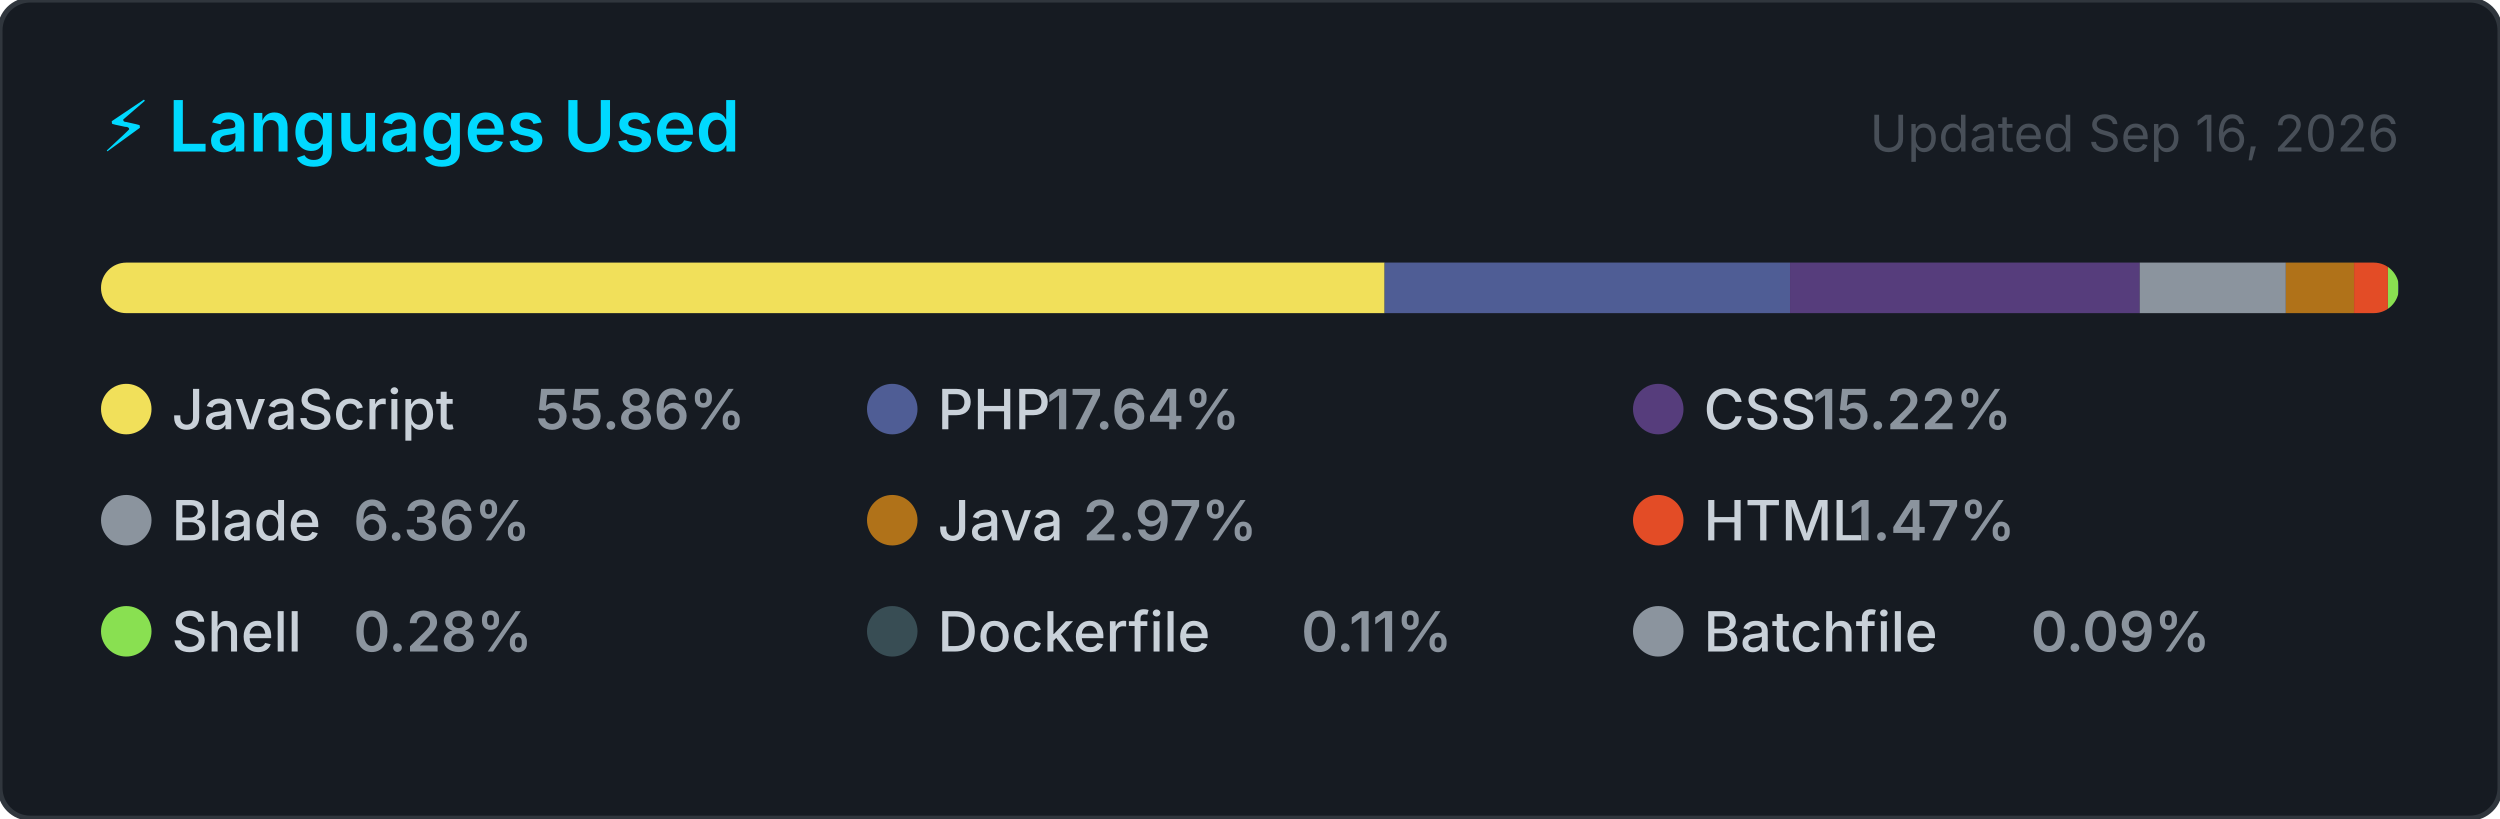
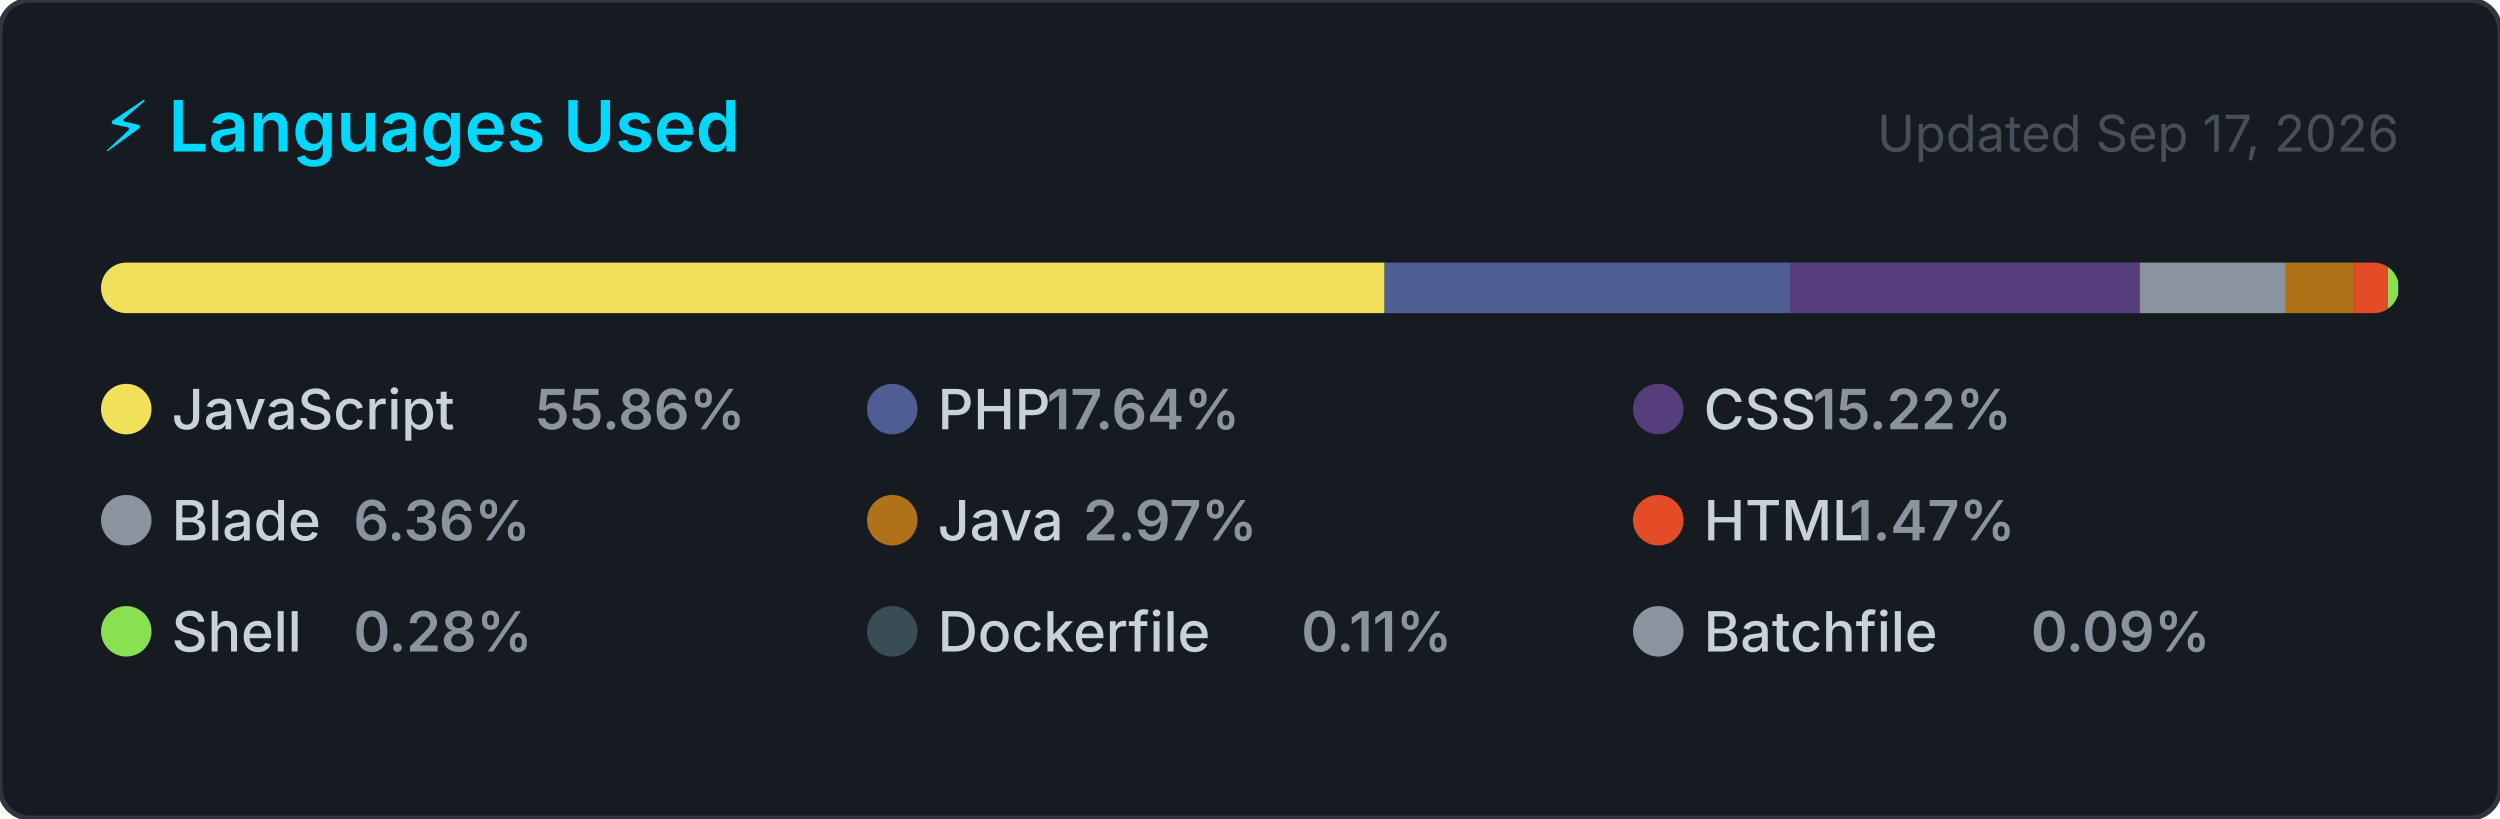
<svg xmlns="http://www.w3.org/2000/svg" width="495" height="162" viewBox="0 0 495 162" role="img" aria-label="Top programming languages for jorgelol20">
  <style>
    .card      { fill: #161b22; stroke: #30363d; stroke-width: 1; }
    .title     { font: 600 14px -apple-system, BlinkMacSystemFont, 'Segoe UI', sans-serif; fill: #00D9FF; }
    .updated   { font: 400 10px -apple-system, BlinkMacSystemFont, 'Segoe UI', sans-serif; fill: #484f58; }
    .lang-name { font: 500 11px -apple-system, BlinkMacSystemFont, 'Segoe UI', sans-serif; fill: #c9d1d9; }
    .lang-pct  { font: 600 11px -apple-system, BlinkMacSystemFont, 'Segoe UI', sans-serif; fill: #8b949e; }
  </style>
  <defs>
    <clipPath id="bar-clip">
      <rect x="20" y="52" width="455" height="10" rx="5" />
    </clipPath>
  </defs>
  <rect width="495" height="162" rx="6" ry="6" class="card" />
  <text x="20" y="30" class="title">⚡ Languages Used</text>
-   <text x="475" y="30" class="updated" text-anchor="end">Updated Sep 16, 2026</text>
+   <text x="475" y="30" class="updated" text-anchor="end">Updated Sep 17, 2026</text>
  <rect x="20" y="52" width="455" height="10" rx="5" fill="#21262d" />
  <g clip-path="url(#bar-clip)">
    <rect x="20.00" y="52" width="254.15" height="10" fill="#f1e05a" />
    <rect x="274.15" y="52" width="80.28" height="10" fill="#4F5D95" />
    <rect x="354.43" y="52" width="69.25" height="10" fill="#563d7c" />
    <rect x="423.67" y="52" width="28.93" height="10" fill="#8b949e" />
    <rect x="452.60" y="52" width="13.51" height="10" fill="#b07219" />
    <rect x="466.11" y="52" width="6.70" height="10" fill="#e34c26" />
    <rect x="472.82" y="52" width="2.00" height="10" fill="#89e051" />
    <rect x="474.82" y="52" width="2.00" height="10" fill="#384d54" />
    <rect x="476.82" y="52" width="2.00" height="10" fill="#8b949e" />
  </g>
  <g transform="translate(20, 76)">
    <circle cx="5" cy="5" r="5" fill="#f1e05a" />
    <text x="14" y="9" class="lang-name">JavaScript</text>
    <text x="14" y="9" class="lang-pct" dx="72">55.86%</text>
  </g>
  <g transform="translate(171.6667, 76)">
    <circle cx="5" cy="5" r="5" fill="#4F5D95" />
    <text x="14" y="9" class="lang-name">PHP</text>
    <text x="14" y="9" class="lang-pct" dx="21.6">17.64%</text>
  </g>
  <g transform="translate(323.3333, 76)">
    <circle cx="5" cy="5" r="5" fill="#563d7c" />
    <text x="14" y="9" class="lang-name">CSS</text>
    <text x="14" y="9" class="lang-pct" dx="21.6">15.22%</text>
  </g>
  <g transform="translate(20, 98)">
    <circle cx="5" cy="5" r="5" fill="#8b949e" />
    <text x="14" y="9" class="lang-name">Blade</text>
    <text x="14" y="9" class="lang-pct" dx="36">6.36%</text>
  </g>
  <g transform="translate(171.6667, 98)">
    <circle cx="5" cy="5" r="5" fill="#b07219" />
    <text x="14" y="9" class="lang-name">Java</text>
    <text x="14" y="9" class="lang-pct" dx="28.8">2.97%</text>
  </g>
  <g transform="translate(323.3333, 98)">
    <circle cx="5" cy="5" r="5" fill="#e34c26" />
    <text x="14" y="9" class="lang-name">HTML</text>
    <text x="14" y="9" class="lang-pct" dx="28.8">1.47%</text>
  </g>
  <g transform="translate(20, 120)">
    <circle cx="5" cy="5" r="5" fill="#89e051" />
    <text x="14" y="9" class="lang-name">Shell</text>
    <text x="14" y="9" class="lang-pct" dx="36">0.28%</text>
  </g>
  <g transform="translate(171.6667, 120)">
    <circle cx="5" cy="5" r="5" fill="#384d54" />
    <text x="14" y="9" class="lang-name">Dockerfile</text>
    <text x="14" y="9" class="lang-pct" dx="72">0.11%</text>
  </g>
  <g transform="translate(323.3333, 120)">
    <circle cx="5" cy="5" r="5" fill="#8b949e" />
    <text x="14" y="9" class="lang-name">Batchfile</text>
    <text x="14" y="9" class="lang-pct" dx="64.8">0.09%</text>
  </g>
</svg>
